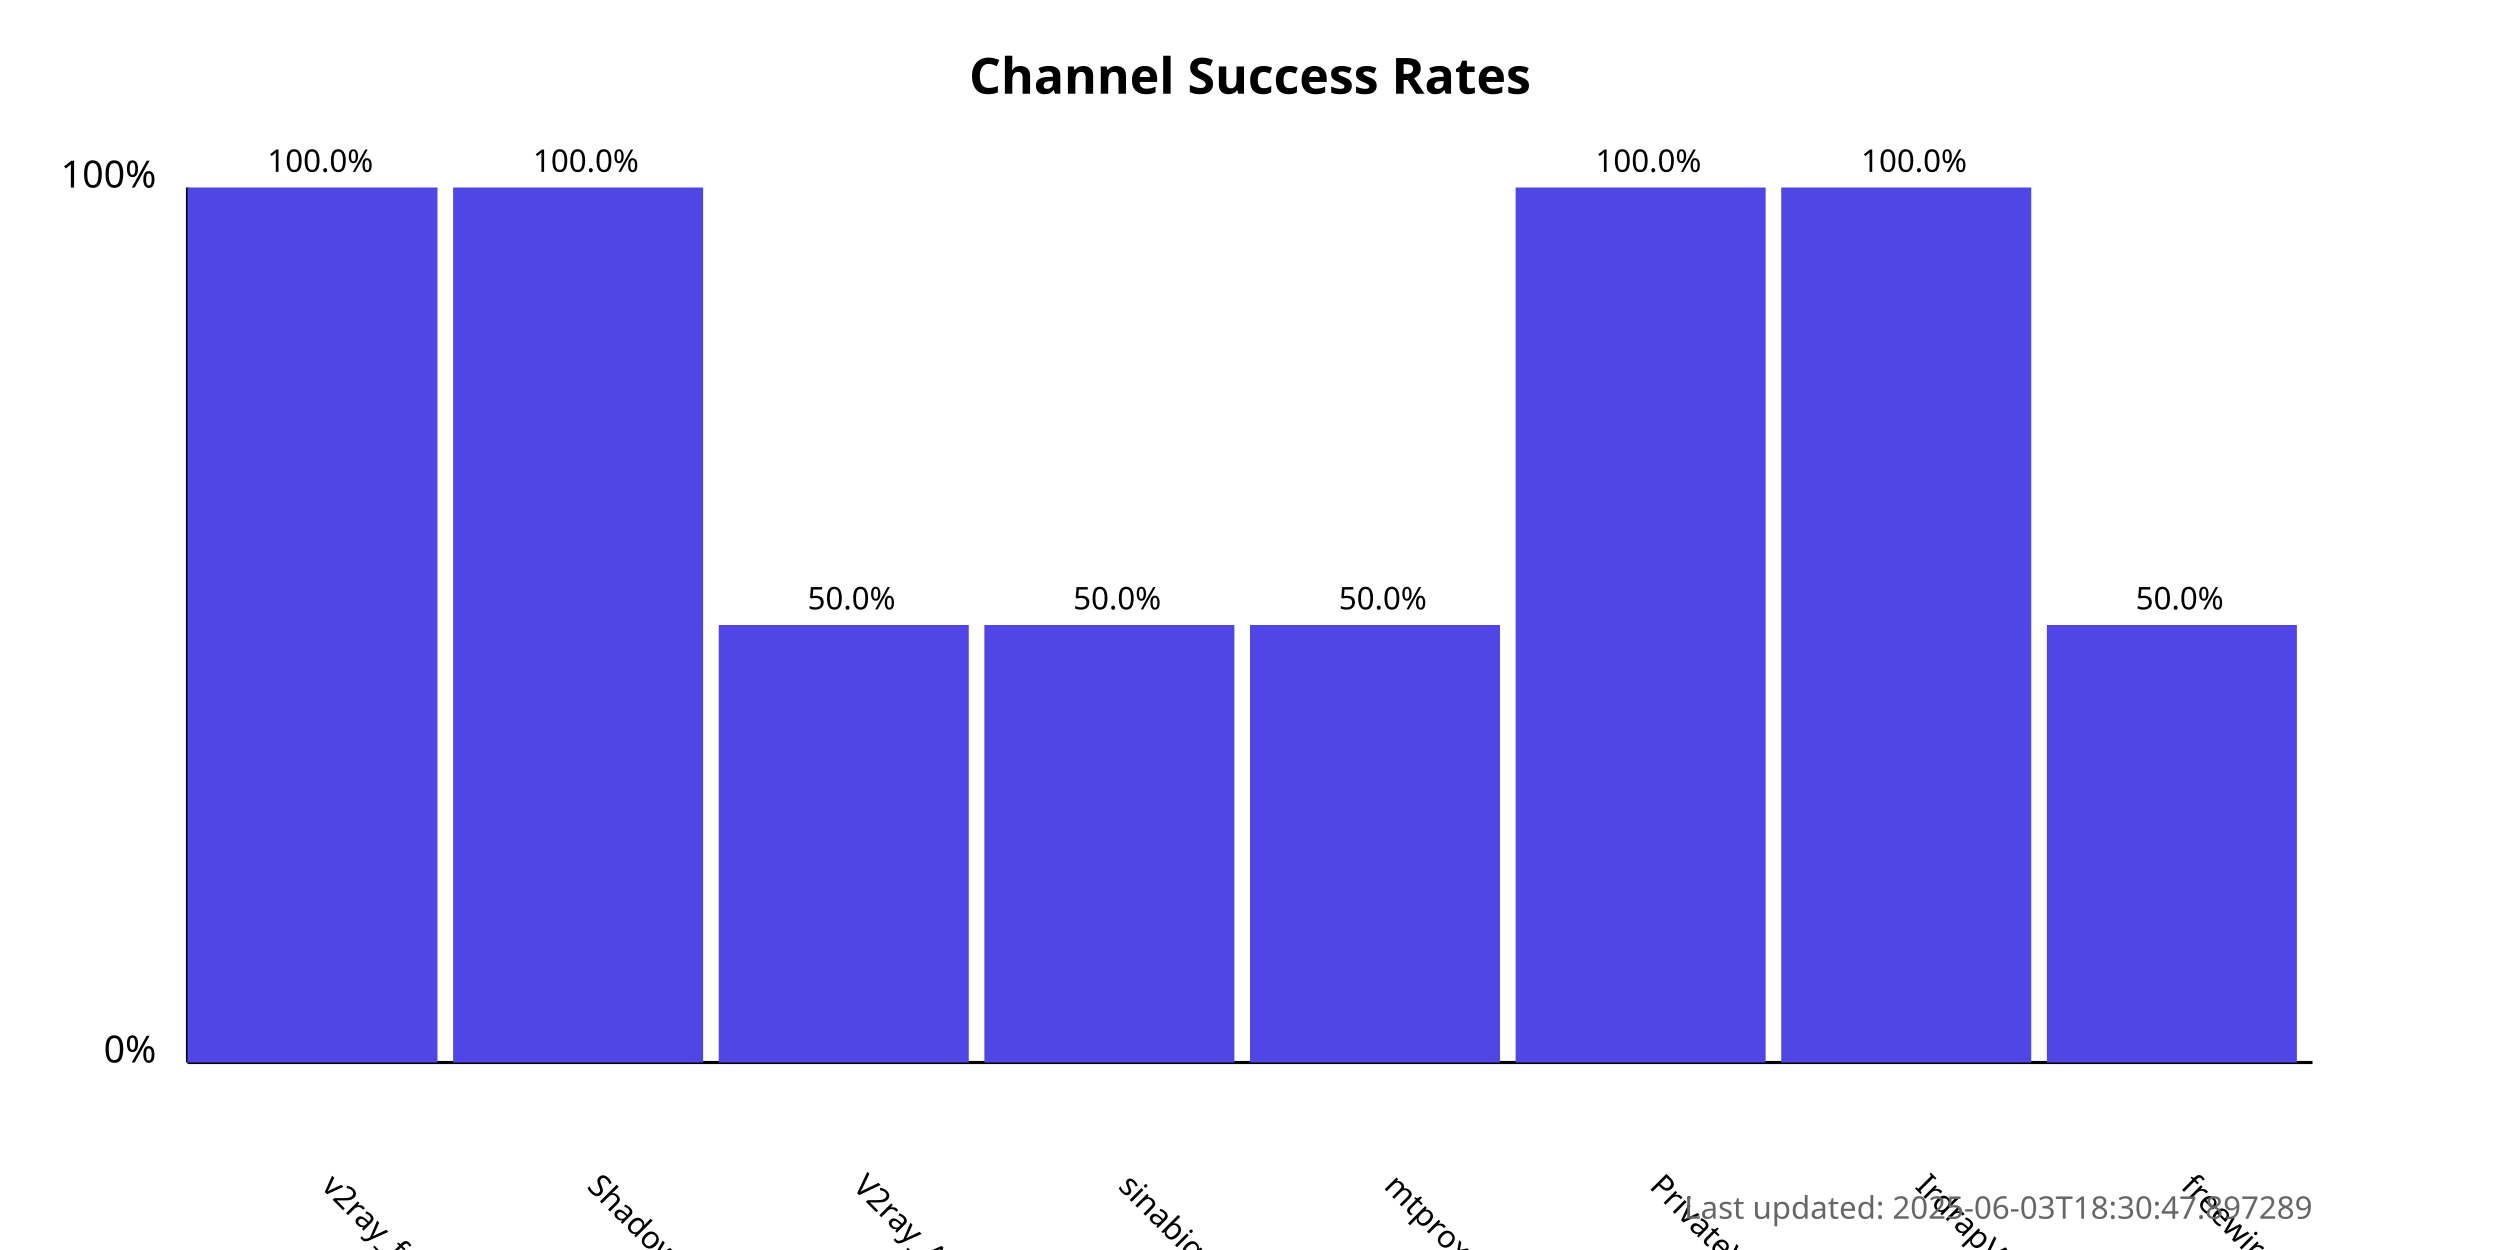
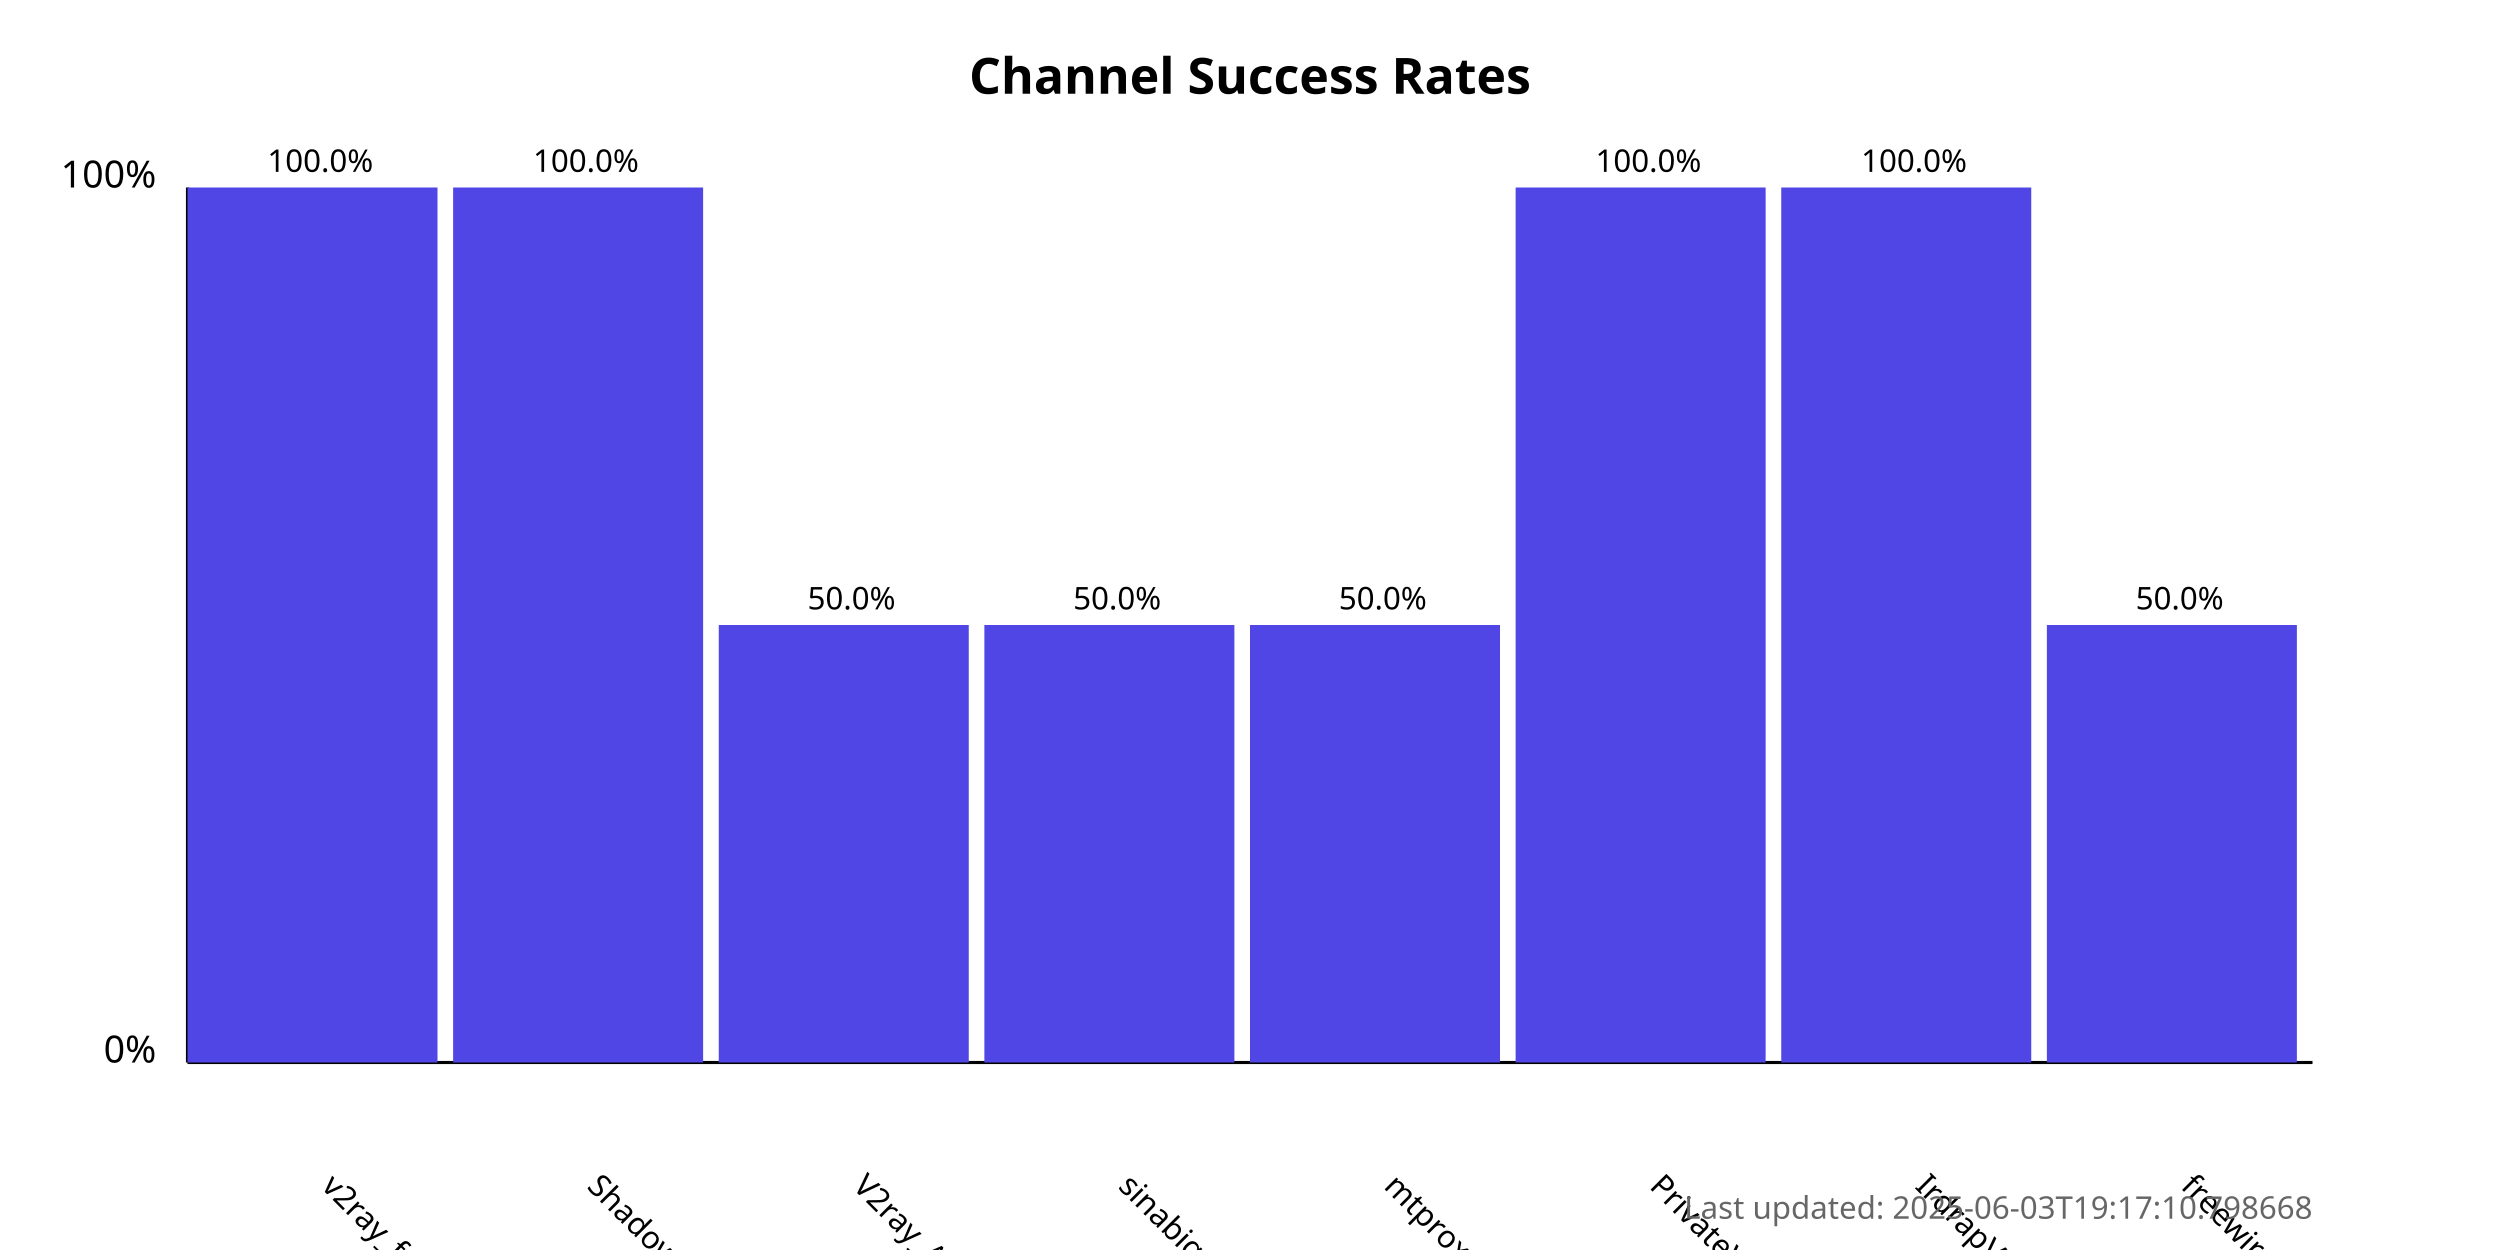
<svg xmlns="http://www.w3.org/2000/svg" width="800" height="400">
  <style>
            .chart-title { font: bold 16px sans-serif; }
            .axis-label { font: 12px sans-serif; }
            .tick-label { font: 10px sans-serif; }
            .bar { fill: #4f46e5; }
            .bar:hover { fill: #6366f1; }
            .timestamp { font: 10px sans-serif; fill: #666; }
        </style>
  <text x="400.0" y="30" text-anchor="middle" class="chart-title">
            Channel Success Rates
        </text>
  <line x1="60" y1="340" x2="60" y2="60" stroke="black" stroke-width="1" />
  <line x1="60" y1="340" x2="740" y2="340" stroke="black" stroke-width="1" />
  <text x="50" y="340" text-anchor="end" class="axis-label">0%</text>
  <text x="50" y="60" text-anchor="end" class="axis-label">100%</text>
  <g>
    <rect x="60" y="60.0" width="80.0" height="280.0" class="bar" />
    <text x="102.5" y="380" transform="rotate(45, 102.5, 380)" text-anchor="start" class="tick-label">
                v2ray_free_conf
            </text>
    <text x="102.5" y="55.0" text-anchor="middle" class="tick-label">
                100.0%
            </text>
  </g>
  <g>
    <rect x="145.0" y="60.0" width="80.0" height="280.0" class="bar" />
    <text x="187.5" y="380" transform="rotate(45, 187.5, 380)" text-anchor="start" class="tick-label">
                ShadowProxy66
            </text>
    <text x="187.5" y="55.0" text-anchor="middle" class="tick-label">
                100.0%
            </text>
  </g>
  <g>
    <rect x="230.0" y="200.0" width="80.0" height="140.0" class="bar" />
    <text x="272.5" y="380" transform="rotate(45, 272.5, 380)" text-anchor="start" class="tick-label">
                V2ray_Alpha
            </text>
    <text x="272.5" y="195.0" text-anchor="middle" class="tick-label">
                50.0%
            </text>
  </g>
  <g>
    <rect x="315.0" y="200.0" width="80.0" height="140.0" class="bar" />
    <text x="357.5" y="380" transform="rotate(45, 357.5, 380)" text-anchor="start" class="tick-label">
                sinabigo
            </text>
    <text x="357.5" y="195.0" text-anchor="middle" class="tick-label">
                50.0%
            </text>
  </g>
  <g>
    <rect x="400.0" y="200.0" width="80.0" height="140.0" class="bar" />
    <text x="442.5" y="380" transform="rotate(45, 442.5, 380)" text-anchor="start" class="tick-label">
                mtproxy_lists
            </text>
    <text x="442.5" y="195.0" text-anchor="middle" class="tick-label">
                50.0%
            </text>
  </g>
  <g>
    <rect x="485.0" y="60.0" width="80.0" height="280.0" class="bar" />
    <text x="527.5" y="380" transform="rotate(45, 527.5, 380)" text-anchor="start" class="tick-label">
                PrivateVPNs
            </text>
    <text x="527.5" y="55.0" text-anchor="middle" class="tick-label">
                100.0%
            </text>
  </g>
  <g>
    <rect x="570.0" y="60.0" width="80.0" height="280.0" class="bar" />
    <text x="612.5" y="380" transform="rotate(45, 612.5, 380)" text-anchor="start" class="tick-label">
                IrdrapVPNnews
            </text>
    <text x="612.5" y="55.0" text-anchor="middle" class="tick-label">
                100.0%
            </text>
  </g>
  <g>
    <rect x="655.0" y="200.0" width="80.0" height="140.0" class="bar" />
    <text x="697.5" y="380" transform="rotate(45, 697.5, 380)" text-anchor="start" class="tick-label">
                freewireguard
            </text>
    <text x="697.5" y="195.0" text-anchor="middle" class="tick-label">
                50.0%
            </text>
  </g>
  <text x="740" y="390" text-anchor="end" class="timestamp">
-             Last updated: 2025-06-03T18:30:47.897289
+             Last updated: 2025-06-03T19:17:10.798668
        </text>
</svg>
